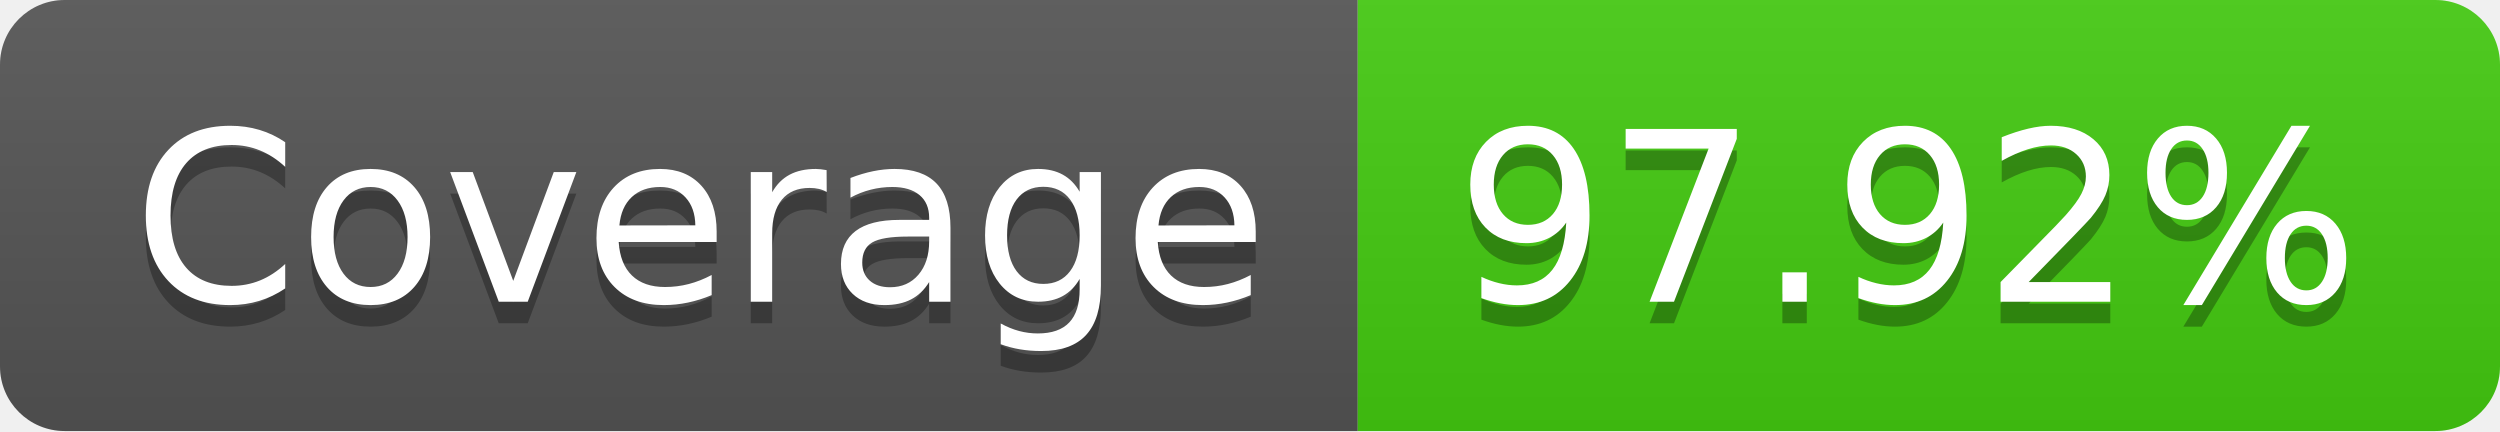
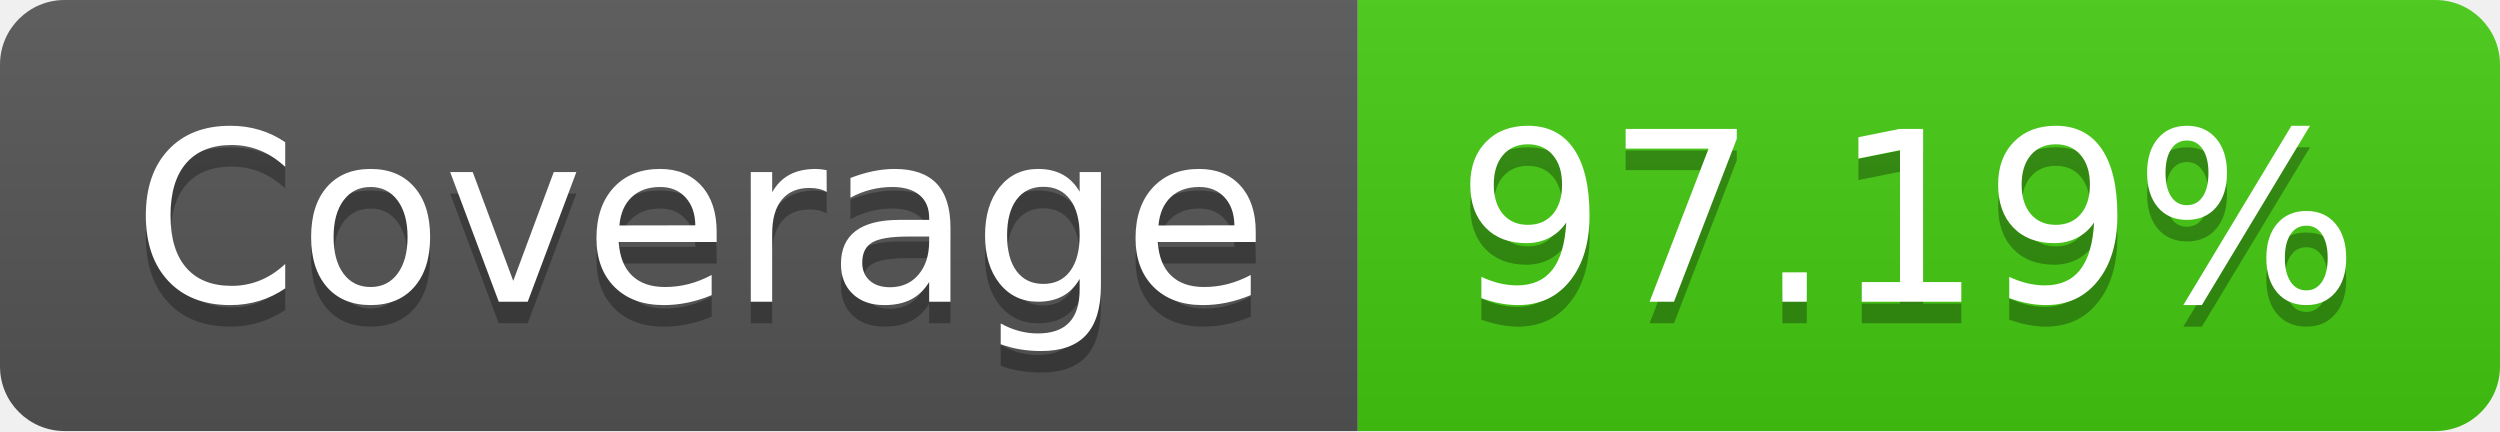
- <svg xmlns="http://www.w3.org/2000/svg" width="116" height="20" role="img" aria-label="Coverage: 97.92%">
+ <svg xmlns="http://www.w3.org/2000/svg" width="116" height="20" role="img" aria-label="Coverage: 97.19%">
  <linearGradient id="s" x2="0" y2="100%">
    <stop offset="0" stop-color="#bbb" stop-opacity=".1" />
    <stop offset="1" stop-opacity=".1" />
  </linearGradient>
  <clipPath id="r">
    <rect width="116" height="20" rx="3" fill="#fff" />
  </clipPath>
  <g clip-path="url(#r)">
    <rect width="63" height="20" fill="#555" />
    <rect x="63" width="53" height="20" fill="#4c1" />
    <rect width="116" height="20" fill="url(#s)" />
  </g>
  <g fill="#fff" text-anchor="middle" font-family="Verdana,Geneva,DejaVu Sans,sans-serif" text-rendering="geometricPrecision" font-size="110">
    <text aria-hidden="true" x="325" y="150" fill="#010101" fill-opacity=".3" transform="scale(.1)" textLength="530">Coverage</text>
    <text x="325" y="140" transform="scale(.1)" fill="#fff" textLength="530">Coverage</text>
-     <text aria-hidden="true" x="885" y="150" fill="#010101" fill-opacity=".3" transform="scale(.1)" textLength="430">97.92%</text>
-     <text x="885" y="140" transform="scale(.1)" fill="#fff" textLength="430">97.92%</text>
+     <text aria-hidden="true" x="885" y="150" fill="#010101" fill-opacity=".3" transform="scale(.1)" textLength="430">97.19%</text>
+     <text x="885" y="140" transform="scale(.1)" fill="#fff" textLength="430">97.19%</text>
  </g>
</svg>
